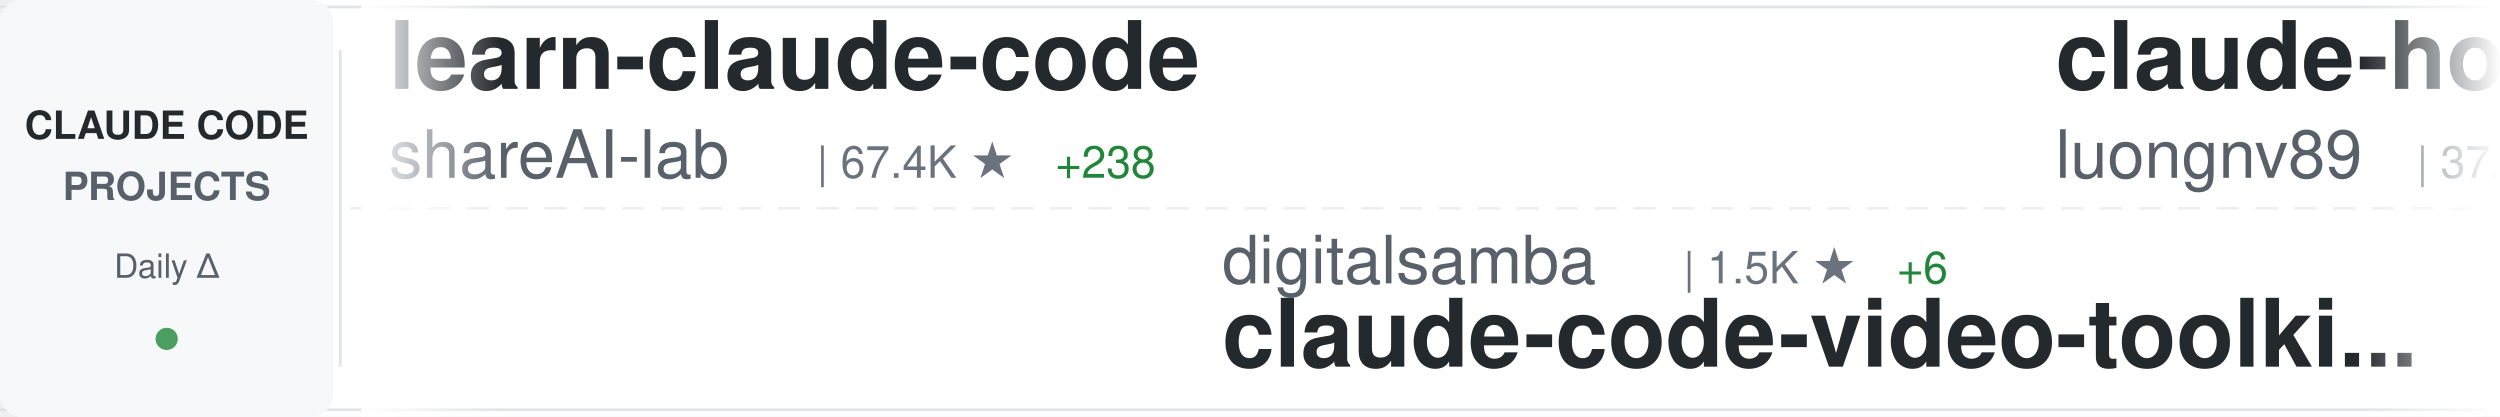
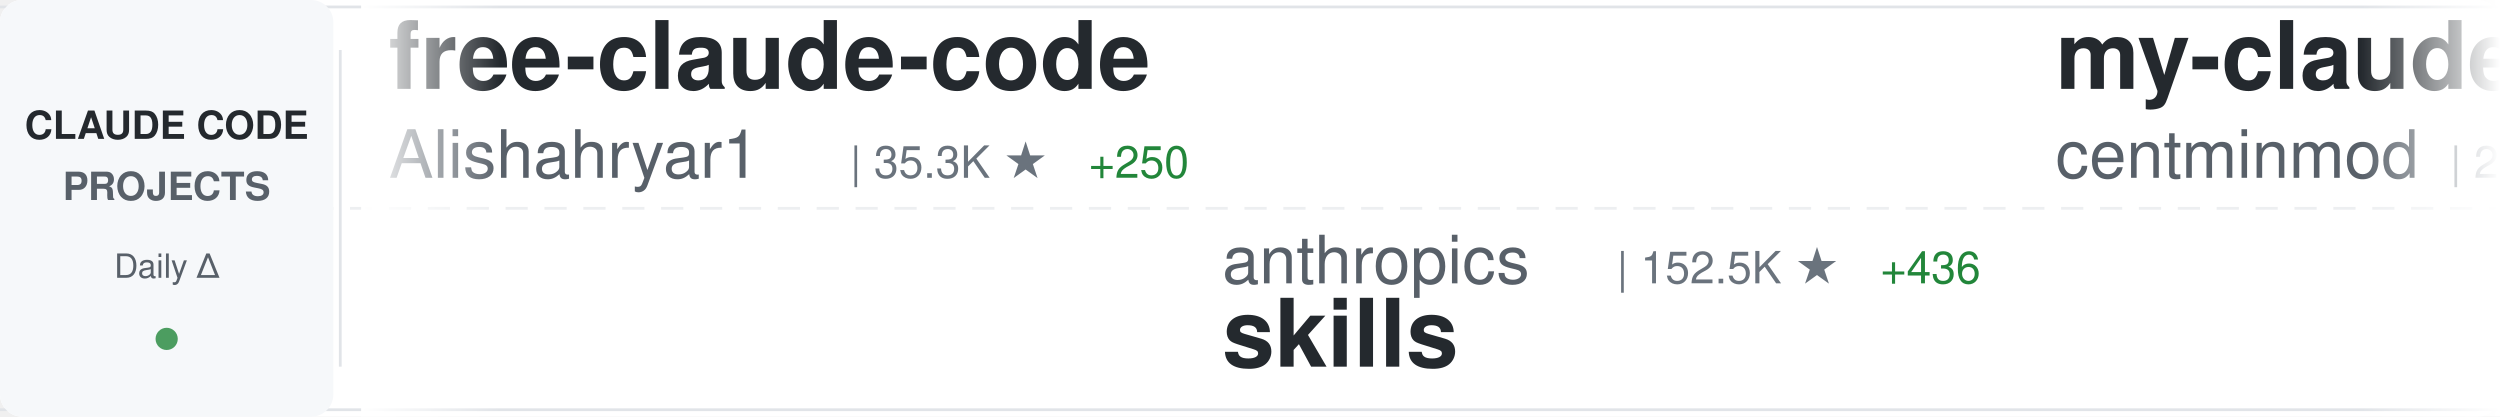
<svg xmlns="http://www.w3.org/2000/svg" width="900" height="150">
  <defs>
    <linearGradient id="awesomeLeftFade" x1="0%" y1="0%" x2="100%" y2="0%">
      <stop offset="0%" style="stop-color:#ffffff;stop-opacity:1" />
      <stop offset="100%" style="stop-color:#ffffff;stop-opacity:0" />
    </linearGradient>
    <linearGradient id="awesomeRightFade" x1="0%" y1="0%" x2="100%" y2="0%">
      <stop offset="0%" style="stop-color:#ffffff;stop-opacity:0" />
      <stop offset="100%" style="stop-color:#ffffff;stop-opacity:1" />
    </linearGradient>
  </defs>
  <rect width="900" height="150" fill="#ffffff" rx="8" />
  <rect x="0" y="2" width="900" height="1" fill="#e1e4e8" />
  <rect x="0" y="147" width="900" height="1" fill="#e1e4e8" />
  <line x1="0" y1="75" x2="900" y2="75" stroke="#e1e4e8" stroke-width="1" stroke-dasharray="8 6" opacity="0.6" />
  <rect x="0" y="0" width="120" height="150" fill="#f6f8fa" rx="8" />
  <text x="60" y="50" font-family="-apple-system, BlinkMacSystemFont, 'Segoe UI', Helvetica, Arial, sans-serif" font-size="14" font-weight="600" fill="#24292e" text-anchor="middle">CLAUDE CODE</text>
  <text x="60" y="72" font-family="-apple-system, BlinkMacSystemFont, 'Segoe UI', Helvetica, Arial, sans-serif" font-size="14" font-weight="600" fill="#586069" text-anchor="middle">PROJECTS</text>
  <text x="60" y="100" font-family="-apple-system, BlinkMacSystemFont, 'Segoe UI', Helvetica, Arial, sans-serif" font-size="12" font-weight="500" fill="#586069" text-anchor="middle">Daily Δ</text>
  <circle cx="60" cy="122" r="4" fill="#22863a" opacity="0.8" />
  <rect x="122" y="18" width="1" height="114" fill="#e1e4e8" />
  <clipPath id="awesomeTickerClip">
    <rect x="130" y="0" width="770" height="150" />
  </clipPath>
  <g clip-path="url(#awesomeTickerClip)">
    <g id="awesomeTickerItems">
      <animateTransform attributeName="transform" attributeType="XML" type="translate" from="0 0" to="-3000 0" dur="54s" repeatCount="indefinite" />
      <g transform="translate(0, 0)">
-         <text x="140" y="32" font-family="-apple-system, BlinkMacSystemFont, 'Segoe UI', Helvetica, Arial, sans-serif" font-size="34" font-weight="600" fill="#24292e">learn-claude-code</text>
-         <text x="140" y="64" font-family="-apple-system, BlinkMacSystemFont, 'Segoe UI', Helvetica, Arial, sans-serif" font-size="24" font-weight="400" fill="#586069">shareAI-lab</text>
-         <text x="294" y="64" font-family="-apple-system, BlinkMacSystemFont, 'Segoe UI', Helvetica, Arial, sans-serif" font-size="16" font-weight="500" fill="#6a737d">| 67.4K ★</text>
-         <text x="380" y="64" font-family="-apple-system, BlinkMacSystemFont, 'Segoe UI', Helvetica, Arial, sans-serif" font-size="16" font-weight="500" fill="#22863a"> +238</text>
+         <text x="140" y="32" font-family="-apple-system, BlinkMacSystemFont, 'Segoe UI', Helvetica, Arial, sans-serif" font-size="34" font-weight="600" fill="#24292e">free-claude-code</text>
+         <text x="140" y="64" font-family="-apple-system, BlinkMacSystemFont, 'Segoe UI', Helvetica, Arial, sans-serif" font-size="24" font-weight="400" fill="#586069">Alishahryar1</text>
+         <text x="306" y="64" font-family="-apple-system, BlinkMacSystemFont, 'Segoe UI', Helvetica, Arial, sans-serif" font-size="16" font-weight="500" fill="#6a737d">| 35.3K ★</text>
+         <text x="392" y="64" font-family="-apple-system, BlinkMacSystemFont, 'Segoe UI', Helvetica, Arial, sans-serif" font-size="16" font-weight="500" fill="#22863a"> +250</text>
      </g>
      <g transform="translate(300, 0)">
-         <text x="140" y="102" font-family="-apple-system, BlinkMacSystemFont, 'Segoe UI', Helvetica, Arial, sans-serif" font-size="24" font-weight="400" fill="#586069">digitalsamba</text>
-         <text x="306" y="102" font-family="-apple-system, BlinkMacSystemFont, 'Segoe UI', Helvetica, Arial, sans-serif" font-size="16" font-weight="500" fill="#6a737d">| 1.5K ★</text>
-         <text x="383" y="102" font-family="-apple-system, BlinkMacSystemFont, 'Segoe UI', Helvetica, Arial, sans-serif" font-size="16" font-weight="500" fill="#22863a"> +6</text>
-         <text x="140" y="132" font-family="-apple-system, BlinkMacSystemFont, 'Segoe UI', Helvetica, Arial, sans-serif" font-size="34" font-weight="600" fill="#24292e">claude-code-video-toolki...</text>
+         <text x="140" y="102" font-family="-apple-system, BlinkMacSystemFont, 'Segoe UI', Helvetica, Arial, sans-serif" font-size="24" font-weight="400" fill="#586069">anthropics</text>
+         <text x="282" y="102" font-family="-apple-system, BlinkMacSystemFont, 'Segoe UI', Helvetica, Arial, sans-serif" font-size="16" font-weight="500" fill="#6a737d">| 152.5K ★</text>
+         <text x="377" y="102" font-family="-apple-system, BlinkMacSystemFont, 'Segoe UI', Helvetica, Arial, sans-serif" font-size="16" font-weight="500" fill="#22863a"> +436</text>
+         <text x="140" y="132" font-family="-apple-system, BlinkMacSystemFont, 'Segoe UI', Helvetica, Arial, sans-serif" font-size="34" font-weight="600" fill="#24292e">skills</text>
      </g>
      <g transform="translate(600, 0)">
-         <text x="140" y="32" font-family="-apple-system, BlinkMacSystemFont, 'Segoe UI', Helvetica, Arial, sans-serif" font-size="34" font-weight="600" fill="#24292e">claude-howto</text>
-         <text x="140" y="64" font-family="-apple-system, BlinkMacSystemFont, 'Segoe UI', Helvetica, Arial, sans-serif" font-size="24" font-weight="400" fill="#586069">luongnv89</text>
-         <text x="270" y="64" font-family="-apple-system, BlinkMacSystemFont, 'Segoe UI', Helvetica, Arial, sans-serif" font-size="16" font-weight="500" fill="#6a737d">| 37.5K ★</text>
-         <text x="356" y="64" font-family="-apple-system, BlinkMacSystemFont, 'Segoe UI', Helvetica, Arial, sans-serif" font-size="16" font-weight="500" fill="#22863a"> +94</text>
+         <text x="140" y="32" font-family="-apple-system, BlinkMacSystemFont, 'Segoe UI', Helvetica, Arial, sans-serif" font-size="34" font-weight="600" fill="#24292e">my-claude-code-setup</text>
+         <text x="140" y="64" font-family="-apple-system, BlinkMacSystemFont, 'Segoe UI', Helvetica, Arial, sans-serif" font-size="24" font-weight="400" fill="#586069">centminmod</text>
+         <text x="282" y="64" font-family="-apple-system, BlinkMacSystemFont, 'Segoe UI', Helvetica, Arial, sans-serif" font-size="16" font-weight="500" fill="#6a737d">| 2.4K ★</text>
+         <text x="359" y="64" font-family="-apple-system, BlinkMacSystemFont, 'Segoe UI', Helvetica, Arial, sans-serif" font-size="16" font-weight="500" fill="#22863a"> +3</text>
      </g>
      <g transform="translate(900, 0)">
+         <text x="140" y="102" font-family="-apple-system, BlinkMacSystemFont, 'Segoe UI', Helvetica, Arial, sans-serif" font-size="24" font-weight="400" fill="#586069">huangjia2019</text>
+         <text x="306" y="102" font-family="-apple-system, BlinkMacSystemFont, 'Segoe UI', Helvetica, Arial, sans-serif" font-size="16" font-weight="500" fill="#6a737d">| 855 ★</text>
+         <text x="374" y="102" font-family="-apple-system, BlinkMacSystemFont, 'Segoe UI', Helvetica, Arial, sans-serif" font-size="16" font-weight="500" fill="#22863a"> +4</text>
+         <text x="140" y="132" font-family="-apple-system, BlinkMacSystemFont, 'Segoe UI', Helvetica, Arial, sans-serif" font-size="34" font-weight="600" fill="#24292e">claude-code-engineering</text>
+       </g>
+       <g transform="translate(1200, 0)">
+         <text x="140" y="32" font-family="-apple-system, BlinkMacSystemFont, 'Segoe UI', Helvetica, Arial, sans-serif" font-size="34" font-weight="600" fill="#24292e">Claude-code</text>
+         <text x="140" y="64" font-family="-apple-system, BlinkMacSystemFont, 'Segoe UI', Helvetica, Arial, sans-serif" font-size="24" font-weight="400" fill="#586069">fazxes</text>
+         <text x="234" y="64" font-family="-apple-system, BlinkMacSystemFont, 'Segoe UI', Helvetica, Arial, sans-serif" font-size="16" font-weight="500" fill="#6a737d">| 221 ★</text>
+       </g>
+       <g transform="translate(1500, 0)">
        <text x="140" y="102" font-family="-apple-system, BlinkMacSystemFont, 'Segoe UI', Helvetica, Arial, sans-serif" font-size="24" font-weight="400" fill="#586069">guanshan</text>
        <text x="258" y="102" font-family="-apple-system, BlinkMacSystemFont, 'Segoe UI', Helvetica, Arial, sans-serif" font-size="16" font-weight="500" fill="#6a737d">| 60 ★</text>
        <text x="140" y="132" font-family="-apple-system, BlinkMacSystemFont, 'Segoe UI', Helvetica, Arial, sans-serif" font-size="34" font-weight="600" fill="#24292e">ClaudeCode</text>
      </g>
-       <g transform="translate(1200, 0)">
-         <text x="140" y="32" font-family="-apple-system, BlinkMacSystemFont, 'Segoe UI', Helvetica, Arial, sans-serif" font-size="34" font-weight="600" fill="#24292e">ECC</text>
-         <text x="140" y="64" font-family="-apple-system, BlinkMacSystemFont, 'Segoe UI', Helvetica, Arial, sans-serif" font-size="24" font-weight="400" fill="#586069">affaan-m</text>
-         <text x="258" y="64" font-family="-apple-system, BlinkMacSystemFont, 'Segoe UI', Helvetica, Arial, sans-serif" font-size="16" font-weight="500" fill="#6a737d">| 217.6K ★</text>
-         <text x="353" y="64" font-family="-apple-system, BlinkMacSystemFont, 'Segoe UI', Helvetica, Arial, sans-serif" font-size="16" font-weight="500" fill="#22863a"> +563</text>
-       </g>
-       <g transform="translate(1500, 0)">
-         <text x="140" y="102" font-family="-apple-system, BlinkMacSystemFont, 'Segoe UI', Helvetica, Arial, sans-serif" font-size="24" font-weight="400" fill="#586069">lintsinghua</text>
-         <text x="294" y="102" font-family="-apple-system, BlinkMacSystemFont, 'Segoe UI', Helvetica, Arial, sans-serif" font-size="16" font-weight="500" fill="#6a737d">| 3.7K ★</text>
-         <text x="371" y="102" font-family="-apple-system, BlinkMacSystemFont, 'Segoe UI', Helvetica, Arial, sans-serif" font-size="16" font-weight="500" fill="#22863a"> +11</text>
-         <text x="140" y="132" font-family="-apple-system, BlinkMacSystemFont, 'Segoe UI', Helvetica, Arial, sans-serif" font-size="34" font-weight="600" fill="#24292e">claude-code-book</text>
-       </g>
      <g transform="translate(1800, 0)">
-         <text x="140" y="32" font-family="-apple-system, BlinkMacSystemFont, 'Segoe UI', Helvetica, Arial, sans-serif" font-size="34" font-weight="600" fill="#24292e">pi-vs-claude-code</text>
-         <text x="140" y="64" font-family="-apple-system, BlinkMacSystemFont, 'Segoe UI', Helvetica, Arial, sans-serif" font-size="24" font-weight="400" fill="#586069">disler</text>
-         <text x="234" y="64" font-family="-apple-system, BlinkMacSystemFont, 'Segoe UI', Helvetica, Arial, sans-serif" font-size="16" font-weight="500" fill="#6a737d">| 1.4K ★</text>
-         <text x="311" y="64" font-family="-apple-system, BlinkMacSystemFont, 'Segoe UI', Helvetica, Arial, sans-serif" font-size="16" font-weight="500" fill="#22863a"> +4</text>
+         <text x="140" y="32" font-family="-apple-system, BlinkMacSystemFont, 'Segoe UI', Helvetica, Arial, sans-serif" font-size="34" font-weight="600" fill="#24292e">Claude-Code</text>
+         <text x="140" y="64" font-family="-apple-system, BlinkMacSystemFont, 'Segoe UI', Helvetica, Arial, sans-serif" font-size="24" font-weight="400" fill="#586069">pengchengneo</text>
+         <text x="306" y="64" font-family="-apple-system, BlinkMacSystemFont, 'Segoe UI', Helvetica, Arial, sans-serif" font-size="16" font-weight="500" fill="#6a737d">| 1.5K ★</text>
+         <text x="383" y="64" font-family="-apple-system, BlinkMacSystemFont, 'Segoe UI', Helvetica, Arial, sans-serif" font-size="16" font-weight="500" fill="#22863a"> +10</text>
      </g>
      <g transform="translate(2100, 0)">
-         <text x="140" y="102" font-family="-apple-system, BlinkMacSystemFont, 'Segoe UI', Helvetica, Arial, sans-serif" font-size="24" font-weight="400" fill="#586069">1rgs</text>
-         <text x="210" y="102" font-family="-apple-system, BlinkMacSystemFont, 'Segoe UI', Helvetica, Arial, sans-serif" font-size="16" font-weight="500" fill="#6a737d">| 3.6K ★</text>
-         <text x="287" y="102" font-family="-apple-system, BlinkMacSystemFont, 'Segoe UI', Helvetica, Arial, sans-serif" font-size="16" font-weight="500" fill="#22863a"> +4</text>
-         <text x="140" y="132" font-family="-apple-system, BlinkMacSystemFont, 'Segoe UI', Helvetica, Arial, sans-serif" font-size="34" font-weight="600" fill="#24292e">claude-code-proxy</text>
+         <text x="140" y="102" font-family="-apple-system, BlinkMacSystemFont, 'Segoe UI', Helvetica, Arial, sans-serif" font-size="24" font-weight="400" fill="#586069">zebbern</text>
+         <text x="246" y="102" font-family="-apple-system, BlinkMacSystemFont, 'Segoe UI', Helvetica, Arial, sans-serif" font-size="16" font-weight="500" fill="#6a737d">| 4.3K ★</text>
+         <text x="323" y="102" font-family="-apple-system, BlinkMacSystemFont, 'Segoe UI', Helvetica, Arial, sans-serif" font-size="16" font-weight="500" fill="#22863a"> +7</text>
+         <text x="140" y="132" font-family="-apple-system, BlinkMacSystemFont, 'Segoe UI', Helvetica, Arial, sans-serif" font-size="34" font-weight="600" fill="#24292e">claude-code-guide</text>
      </g>
      <g transform="translate(2400, 0)">
-         <text x="140" y="32" font-family="-apple-system, BlinkMacSystemFont, 'Segoe UI', Helvetica, Arial, sans-serif" font-size="34" font-weight="600" fill="#24292e">claude-code-from-scratch</text>
-         <text x="140" y="64" font-family="-apple-system, BlinkMacSystemFont, 'Segoe UI', Helvetica, Arial, sans-serif" font-size="24" font-weight="400" fill="#586069">Windy3f3f3f3f</text>
-         <text x="318" y="64" font-family="-apple-system, BlinkMacSystemFont, 'Segoe UI', Helvetica, Arial, sans-serif" font-size="16" font-weight="500" fill="#6a737d">| 1.4K ★</text>
-         <text x="395" y="64" font-family="-apple-system, BlinkMacSystemFont, 'Segoe UI', Helvetica, Arial, sans-serif" font-size="16" font-weight="500" fill="#22863a"> +5</text>
+         <text x="140" y="32" font-family="-apple-system, BlinkMacSystemFont, 'Segoe UI', Helvetica, Arial, sans-serif" font-size="34" font-weight="600" fill="#24292e">collection-claude-code-s...</text>
+         <text x="140" y="64" font-family="-apple-system, BlinkMacSystemFont, 'Segoe UI', Helvetica, Arial, sans-serif" font-size="24" font-weight="400" fill="#586069">chauncygu</text>
+         <text x="270" y="64" font-family="-apple-system, BlinkMacSystemFont, 'Segoe UI', Helvetica, Arial, sans-serif" font-size="16" font-weight="500" fill="#6a737d">| 2.6K ★</text>
+         <text x="347" y="64" font-family="-apple-system, BlinkMacSystemFont, 'Segoe UI', Helvetica, Arial, sans-serif" font-size="16" font-weight="500" fill="#22863a"> +7</text>
      </g>
      <g transform="translate(2700, 0)">
-         <text x="140" y="102" font-family="-apple-system, BlinkMacSystemFont, 'Segoe UI', Helvetica, Arial, sans-serif" font-size="24" font-weight="400" fill="#586069">diet103</text>
-         <text x="246" y="102" font-family="-apple-system, BlinkMacSystemFont, 'Segoe UI', Helvetica, Arial, sans-serif" font-size="16" font-weight="500" fill="#6a737d">| 9.7K ★</text>
-         <text x="323" y="102" font-family="-apple-system, BlinkMacSystemFont, 'Segoe UI', Helvetica, Arial, sans-serif" font-size="16" font-weight="500" fill="#22863a"> +4</text>
-         <text x="140" y="132" font-family="-apple-system, BlinkMacSystemFont, 'Segoe UI', Helvetica, Arial, sans-serif" font-size="34" font-weight="600" fill="#24292e">claude-code-infrastructu...</text>
+         <text x="140" y="102" font-family="-apple-system, BlinkMacSystemFont, 'Segoe UI', Helvetica, Arial, sans-serif" font-size="24" font-weight="400" fill="#586069">catlog22</text>
+         <text x="258" y="102" font-family="-apple-system, BlinkMacSystemFont, 'Segoe UI', Helvetica, Arial, sans-serif" font-size="16" font-weight="500" fill="#6a737d">| 2.1K ★</text>
+         <text x="335" y="102" font-family="-apple-system, BlinkMacSystemFont, 'Segoe UI', Helvetica, Arial, sans-serif" font-size="16" font-weight="500" fill="#22863a"> +2</text>
+         <text x="140" y="132" font-family="-apple-system, BlinkMacSystemFont, 'Segoe UI', Helvetica, Arial, sans-serif" font-size="34" font-weight="600" fill="#24292e">Claude-Code-Workflow</text>
      </g>
      <g transform="translate(3000, 0)">
-         <text x="140" y="32" font-family="-apple-system, BlinkMacSystemFont, 'Segoe UI', Helvetica, Arial, sans-serif" font-size="34" font-weight="600" fill="#24292e">learn-claude-code</text>
-         <text x="140" y="64" font-family="-apple-system, BlinkMacSystemFont, 'Segoe UI', Helvetica, Arial, sans-serif" font-size="24" font-weight="400" fill="#586069">shareAI-lab</text>
-         <text x="294" y="64" font-family="-apple-system, BlinkMacSystemFont, 'Segoe UI', Helvetica, Arial, sans-serif" font-size="16" font-weight="500" fill="#6a737d">| 67.4K ★</text>
-         <text x="380" y="64" font-family="-apple-system, BlinkMacSystemFont, 'Segoe UI', Helvetica, Arial, sans-serif" font-size="16" font-weight="500" fill="#22863a"> +238</text>
+         <text x="140" y="32" font-family="-apple-system, BlinkMacSystemFont, 'Segoe UI', Helvetica, Arial, sans-serif" font-size="34" font-weight="600" fill="#24292e">free-claude-code</text>
+         <text x="140" y="64" font-family="-apple-system, BlinkMacSystemFont, 'Segoe UI', Helvetica, Arial, sans-serif" font-size="24" font-weight="400" fill="#586069">Alishahryar1</text>
+         <text x="306" y="64" font-family="-apple-system, BlinkMacSystemFont, 'Segoe UI', Helvetica, Arial, sans-serif" font-size="16" font-weight="500" fill="#6a737d">| 35.3K ★</text>
+         <text x="392" y="64" font-family="-apple-system, BlinkMacSystemFont, 'Segoe UI', Helvetica, Arial, sans-serif" font-size="16" font-weight="500" fill="#22863a"> +250</text>
      </g>
      <g transform="translate(3300, 0)">
-         <text x="140" y="102" font-family="-apple-system, BlinkMacSystemFont, 'Segoe UI', Helvetica, Arial, sans-serif" font-size="24" font-weight="400" fill="#586069">digitalsamba</text>
-         <text x="306" y="102" font-family="-apple-system, BlinkMacSystemFont, 'Segoe UI', Helvetica, Arial, sans-serif" font-size="16" font-weight="500" fill="#6a737d">| 1.5K ★</text>
-         <text x="383" y="102" font-family="-apple-system, BlinkMacSystemFont, 'Segoe UI', Helvetica, Arial, sans-serif" font-size="16" font-weight="500" fill="#22863a"> +6</text>
-         <text x="140" y="132" font-family="-apple-system, BlinkMacSystemFont, 'Segoe UI', Helvetica, Arial, sans-serif" font-size="34" font-weight="600" fill="#24292e">claude-code-video-toolki...</text>
+         <text x="140" y="102" font-family="-apple-system, BlinkMacSystemFont, 'Segoe UI', Helvetica, Arial, sans-serif" font-size="24" font-weight="400" fill="#586069">anthropics</text>
+         <text x="282" y="102" font-family="-apple-system, BlinkMacSystemFont, 'Segoe UI', Helvetica, Arial, sans-serif" font-size="16" font-weight="500" fill="#6a737d">| 152.5K ★</text>
+         <text x="377" y="102" font-family="-apple-system, BlinkMacSystemFont, 'Segoe UI', Helvetica, Arial, sans-serif" font-size="16" font-weight="500" fill="#22863a"> +436</text>
+         <text x="140" y="132" font-family="-apple-system, BlinkMacSystemFont, 'Segoe UI', Helvetica, Arial, sans-serif" font-size="34" font-weight="600" fill="#24292e">skills</text>
      </g>
      <g transform="translate(3600, 0)">
-         <text x="140" y="32" font-family="-apple-system, BlinkMacSystemFont, 'Segoe UI', Helvetica, Arial, sans-serif" font-size="34" font-weight="600" fill="#24292e">claude-howto</text>
-         <text x="140" y="64" font-family="-apple-system, BlinkMacSystemFont, 'Segoe UI', Helvetica, Arial, sans-serif" font-size="24" font-weight="400" fill="#586069">luongnv89</text>
-         <text x="270" y="64" font-family="-apple-system, BlinkMacSystemFont, 'Segoe UI', Helvetica, Arial, sans-serif" font-size="16" font-weight="500" fill="#6a737d">| 37.5K ★</text>
-         <text x="356" y="64" font-family="-apple-system, BlinkMacSystemFont, 'Segoe UI', Helvetica, Arial, sans-serif" font-size="16" font-weight="500" fill="#22863a"> +94</text>
+         <text x="140" y="32" font-family="-apple-system, BlinkMacSystemFont, 'Segoe UI', Helvetica, Arial, sans-serif" font-size="34" font-weight="600" fill="#24292e">my-claude-code-setup</text>
+         <text x="140" y="64" font-family="-apple-system, BlinkMacSystemFont, 'Segoe UI', Helvetica, Arial, sans-serif" font-size="24" font-weight="400" fill="#586069">centminmod</text>
+         <text x="282" y="64" font-family="-apple-system, BlinkMacSystemFont, 'Segoe UI', Helvetica, Arial, sans-serif" font-size="16" font-weight="500" fill="#6a737d">| 2.4K ★</text>
+         <text x="359" y="64" font-family="-apple-system, BlinkMacSystemFont, 'Segoe UI', Helvetica, Arial, sans-serif" font-size="16" font-weight="500" fill="#22863a"> +3</text>
      </g>
      <g transform="translate(3900, 0)">
-         <text x="140" y="102" font-family="-apple-system, BlinkMacSystemFont, 'Segoe UI', Helvetica, Arial, sans-serif" font-size="24" font-weight="400" fill="#586069">guanshan</text>
-         <text x="258" y="102" font-family="-apple-system, BlinkMacSystemFont, 'Segoe UI', Helvetica, Arial, sans-serif" font-size="16" font-weight="500" fill="#6a737d">| 60 ★</text>
-         <text x="140" y="132" font-family="-apple-system, BlinkMacSystemFont, 'Segoe UI', Helvetica, Arial, sans-serif" font-size="34" font-weight="600" fill="#24292e">ClaudeCode</text>
+         <text x="140" y="102" font-family="-apple-system, BlinkMacSystemFont, 'Segoe UI', Helvetica, Arial, sans-serif" font-size="24" font-weight="400" fill="#586069">huangjia2019</text>
+         <text x="306" y="102" font-family="-apple-system, BlinkMacSystemFont, 'Segoe UI', Helvetica, Arial, sans-serif" font-size="16" font-weight="500" fill="#6a737d">| 855 ★</text>
+         <text x="374" y="102" font-family="-apple-system, BlinkMacSystemFont, 'Segoe UI', Helvetica, Arial, sans-serif" font-size="16" font-weight="500" fill="#22863a"> +4</text>
+         <text x="140" y="132" font-family="-apple-system, BlinkMacSystemFont, 'Segoe UI', Helvetica, Arial, sans-serif" font-size="34" font-weight="600" fill="#24292e">claude-code-engineering</text>
      </g>
    </g>
  </g>
  <rect x="130" y="0" width="50" height="150" fill="url(#awesomeLeftFade)" />
  <rect x="850" y="0" width="50" height="150" fill="url(#awesomeRightFade)" />
</svg>
